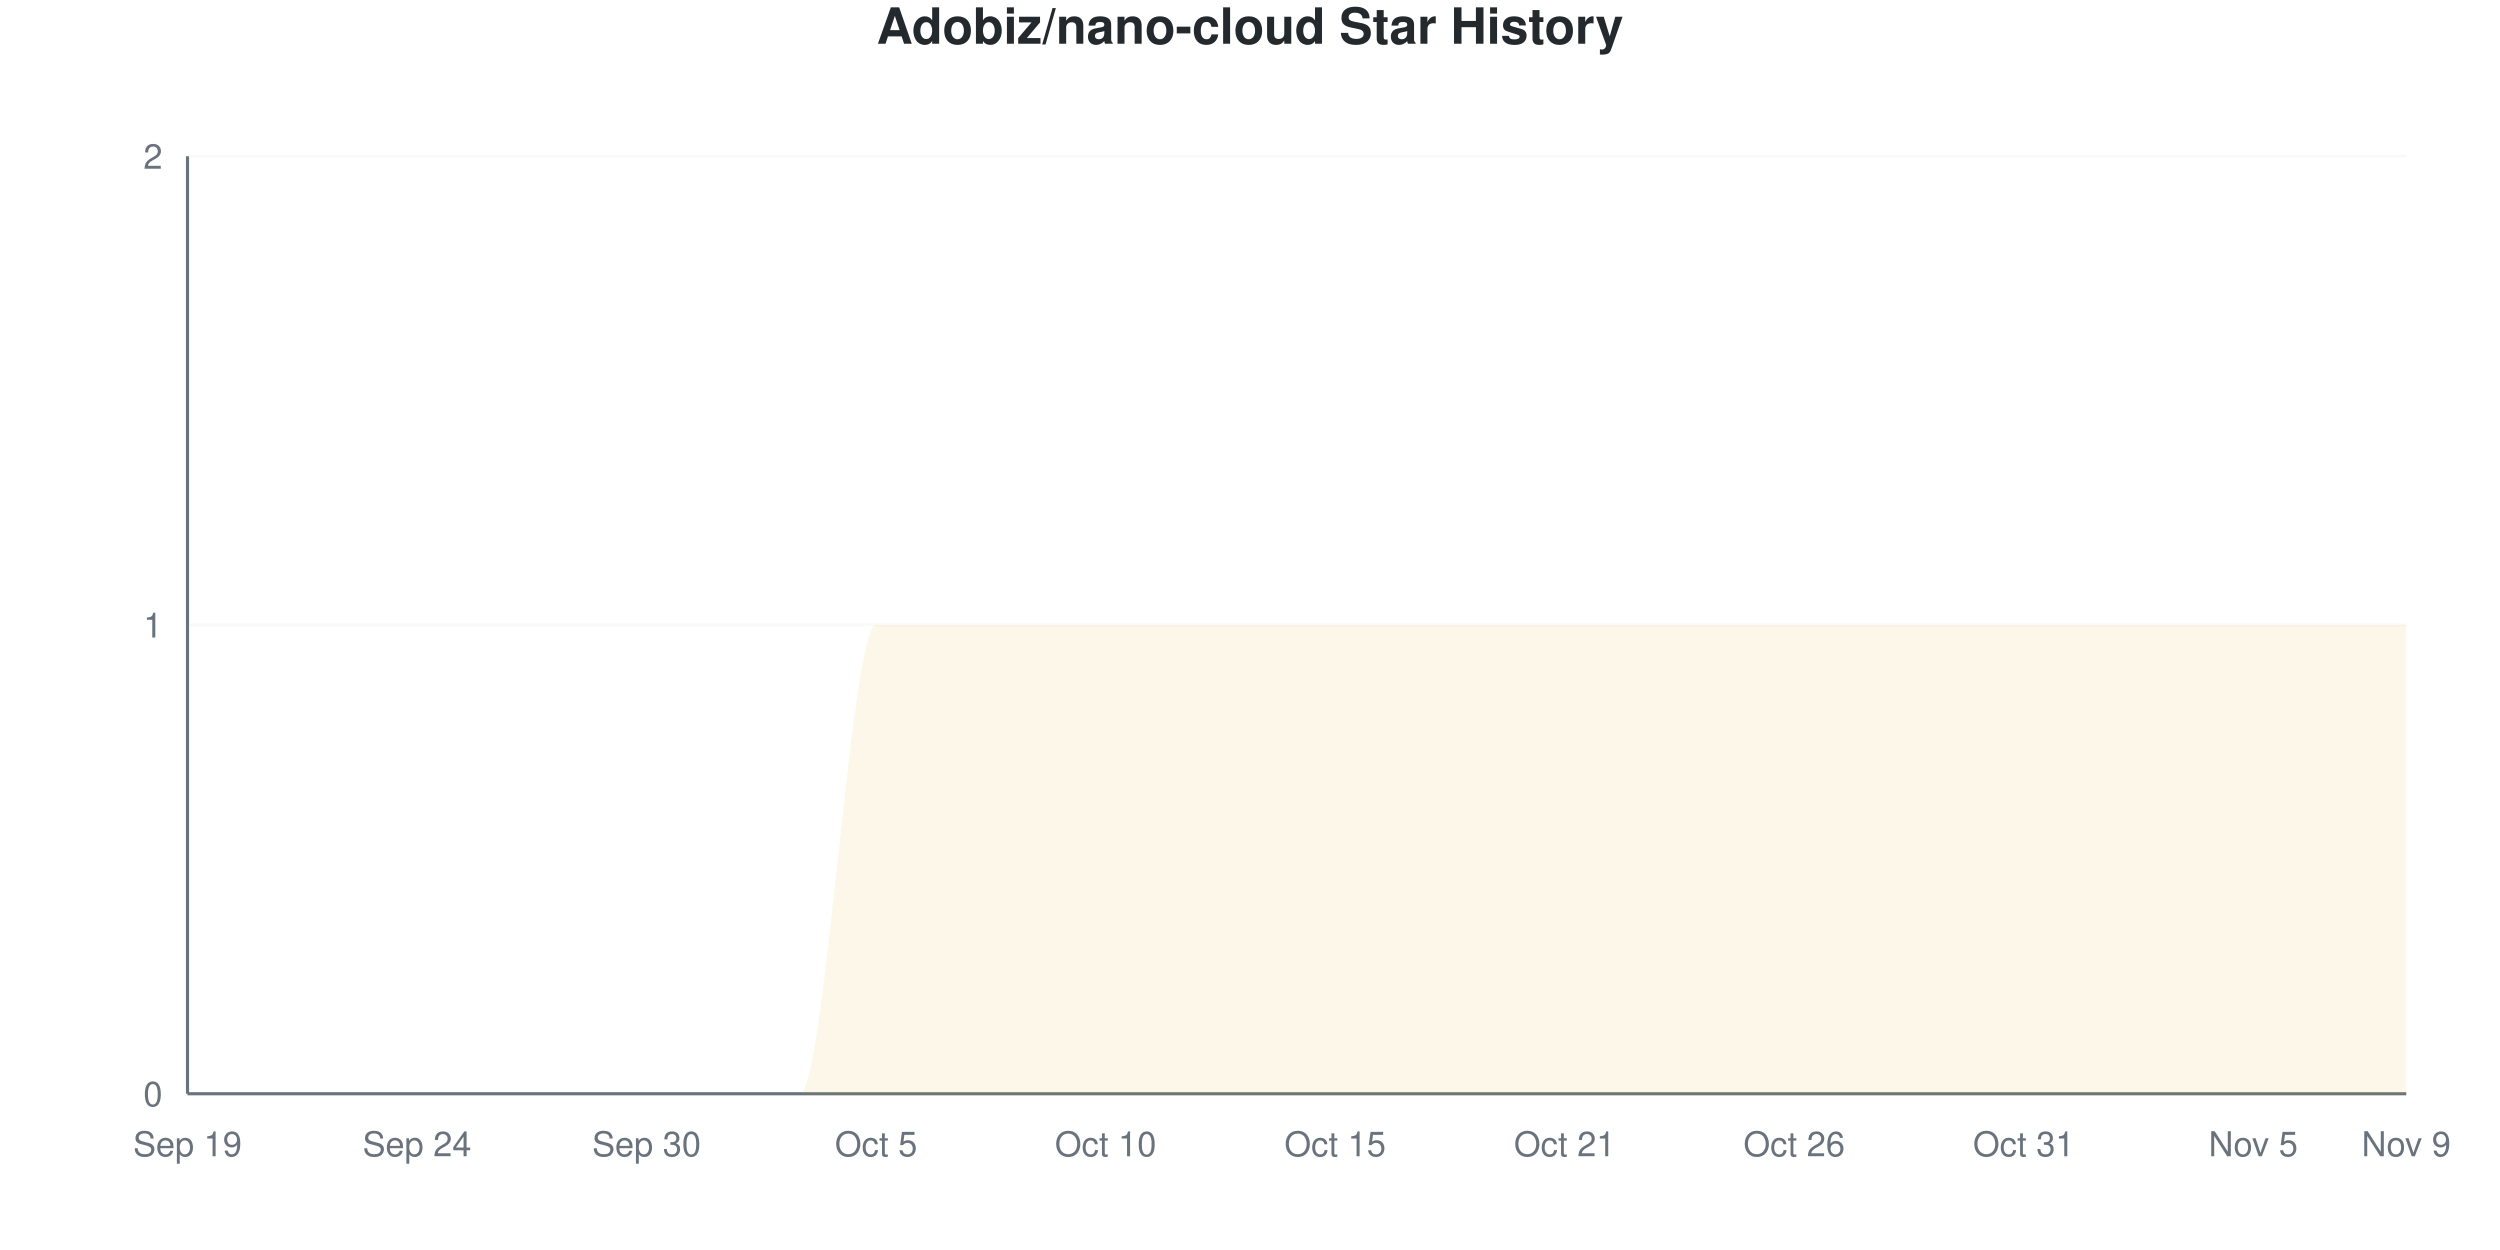
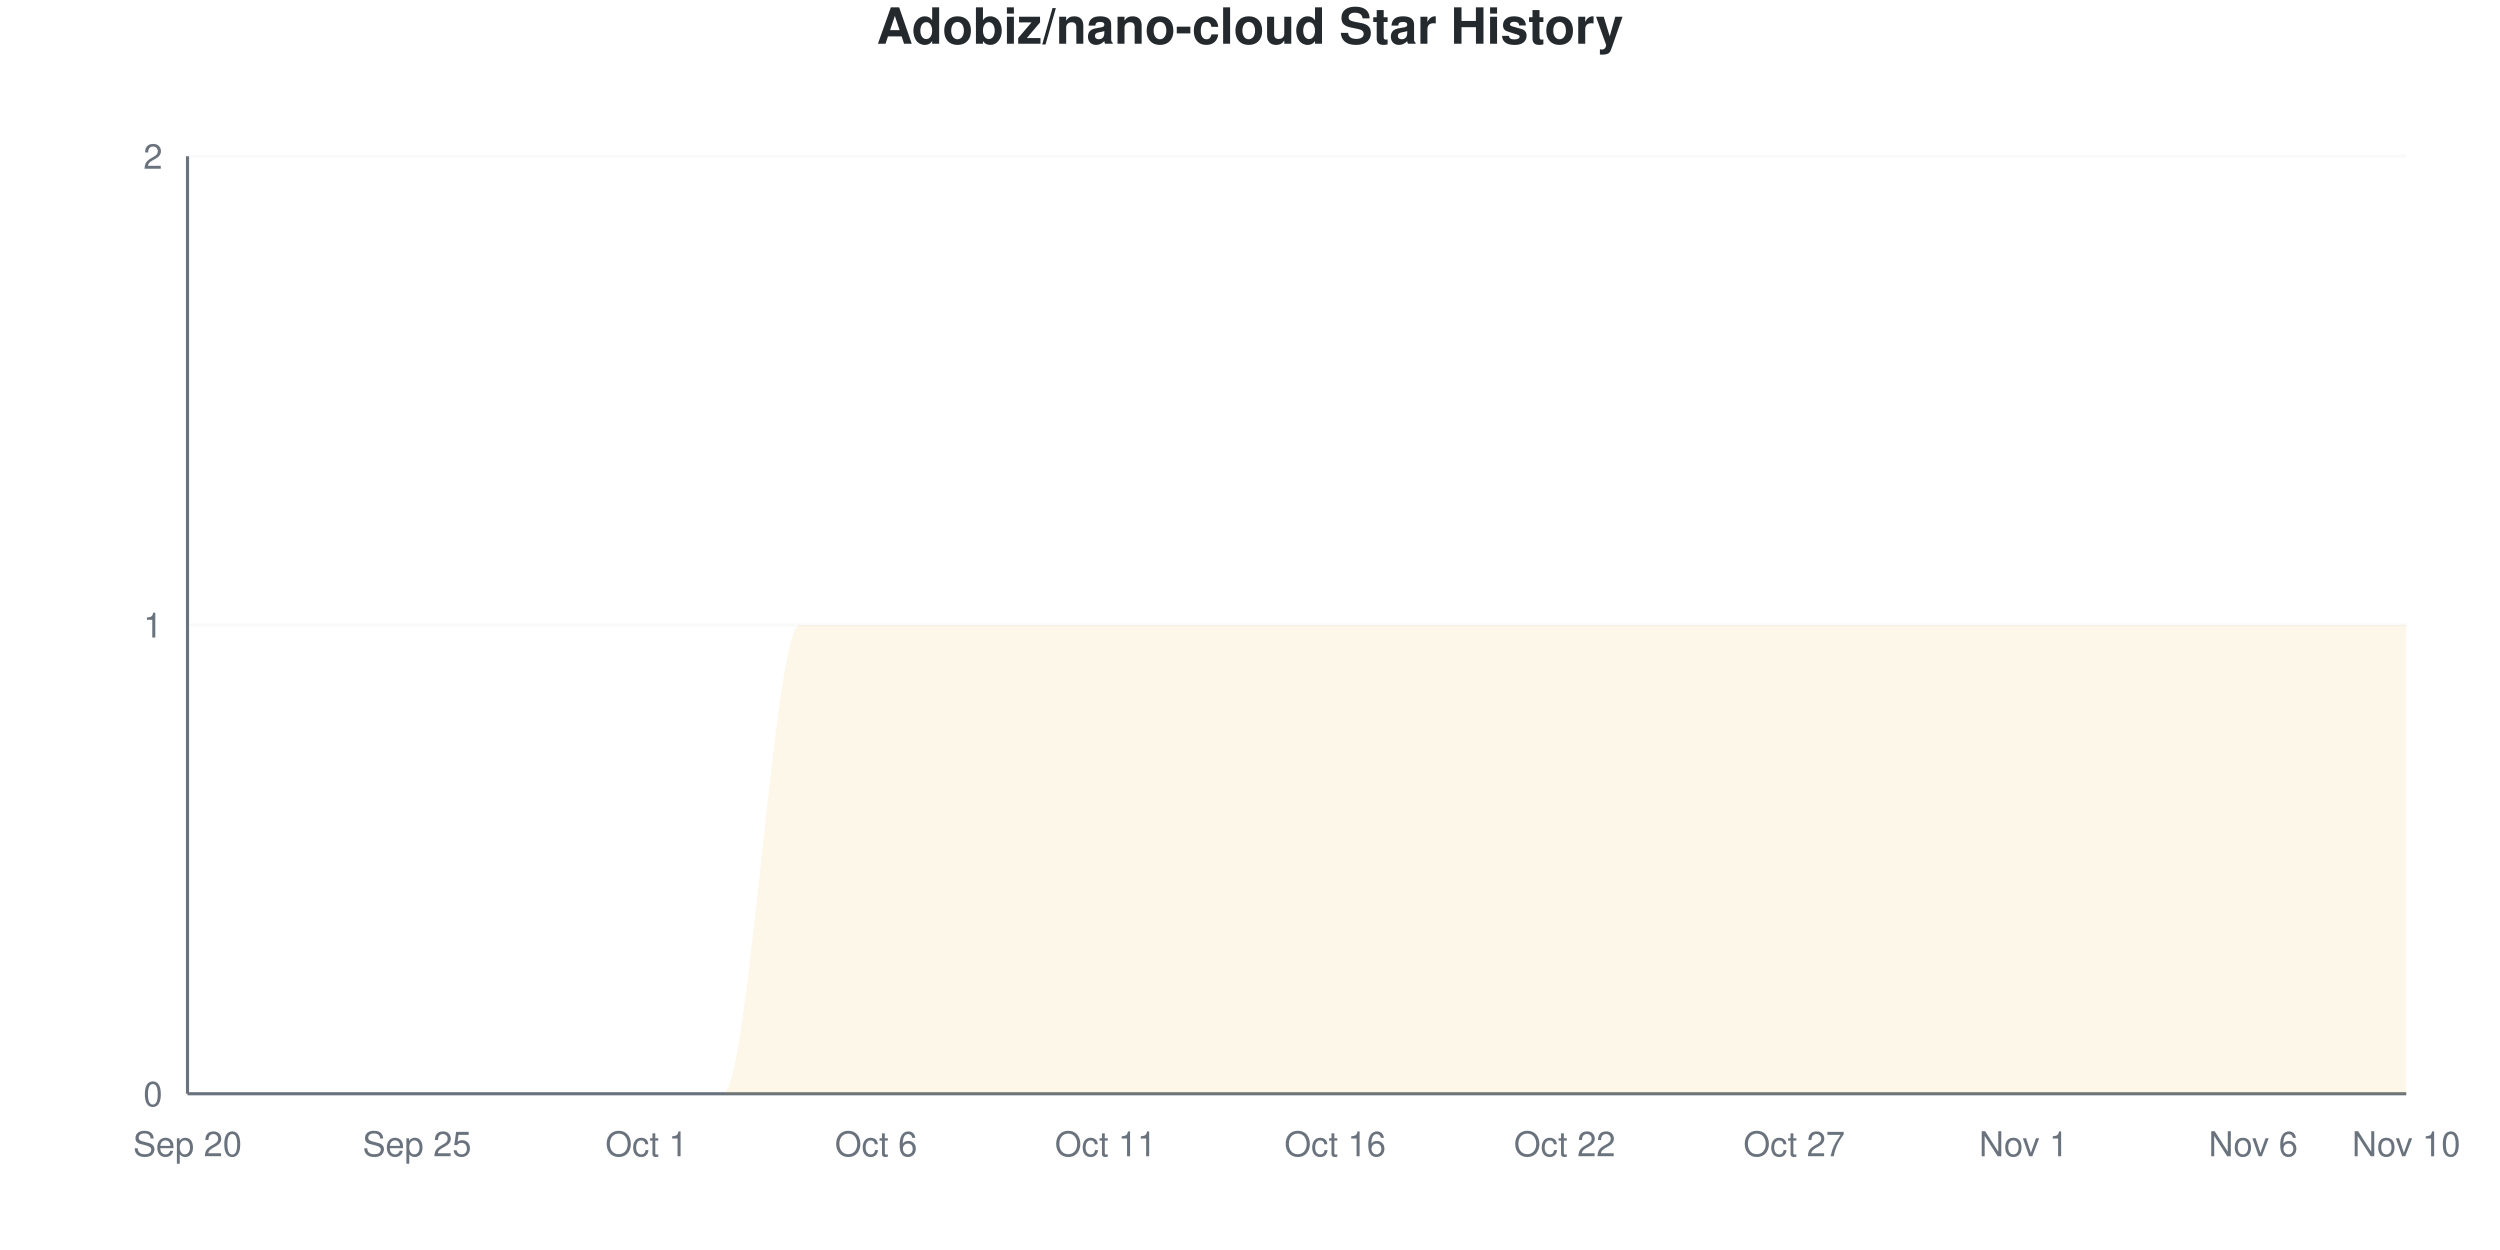
<svg xmlns="http://www.w3.org/2000/svg" viewBox="0 0 800 400" width="800" height="400">
  <style>
    @keyframes drawLine {
      to { stroke-dashoffset: 0; }
    }
    @keyframes fadeInPoint {
      from { opacity: 0; }
      to { opacity: 1; }
    }
    .data-line-0 {
      stroke-dasharray: 1257;
      stroke-dashoffset: 1257;
      animation: drawLine 2s ease-out forwards;
    }
    .data-point {
      opacity: 0;
      animation: fadeInPoint 0.5s ease-out forwards;
    }
    .chart-bg { fill: #fff; }
    .chart-text { fill: #24292e; }
    .chart-muted { fill: #6a737d; }
    .chart-grid { stroke: #eee; }
    .chart-axis { stroke: #6a737d; }
    @media (prefers-color-scheme: dark) {
      .chart-bg { fill: #0d1117; }
      .chart-text { fill: #e6edf3; }
      .chart-muted { fill: #8b949e; }
      .chart-grid { stroke: #21262d; }
      .chart-axis { stroke: #8b949e; }
    }
  </style>
  <rect width="800" height="400" class="chart-bg" />
  <text x="400" y="14" text-anchor="middle" class="chart-text" font-size="16" font-weight="bold" font-family="-apple-system, BlinkMacSystemFont, 'Segoe UI', Helvetica, Arial, sans-serif">Adobiz/nano-cloud Star History</text>
  <g class="grid">
    <line x1="60" y1="350" x2="770" y2="350" class="chart-grid" stroke-opacity="0.3" />
    <text x="52" y="354" text-anchor="end" class="chart-muted" font-size="11" font-family="-apple-system, BlinkMacSystemFont, 'Segoe UI', Helvetica, Arial, sans-serif">0</text>
    <line x1="60" y1="200" x2="770" y2="200" class="chart-grid" stroke-opacity="0.3" />
    <text x="52" y="204" text-anchor="end" class="chart-muted" font-size="11" font-family="-apple-system, BlinkMacSystemFont, 'Segoe UI', Helvetica, Arial, sans-serif">1</text>
    <line x1="60" y1="50" x2="770" y2="50" class="chart-grid" stroke-opacity="0.3" />
    <text x="52" y="54" text-anchor="end" class="chart-muted" font-size="11" font-family="-apple-system, BlinkMacSystemFont, 'Segoe UI', Helvetica, Arial, sans-serif">2</text>
  </g>
  <g class="milestones">
    
  </g>
  <g class="x-axis">
-     <text x="60" y="370" text-anchor="middle" class="chart-muted" font-size="11" font-family="-apple-system, BlinkMacSystemFont, 'Segoe UI', Helvetica, Arial, sans-serif">Sep 19</text>
-     <text x="133.448" y="370" text-anchor="middle" class="chart-muted" font-size="11" font-family="-apple-system, BlinkMacSystemFont, 'Segoe UI', Helvetica, Arial, sans-serif">Sep 24</text>
-     <text x="206.897" y="370" text-anchor="middle" class="chart-muted" font-size="11" font-family="-apple-system, BlinkMacSystemFont, 'Segoe UI', Helvetica, Arial, sans-serif">Sep 30</text>
-     <text x="280.345" y="370" text-anchor="middle" class="chart-muted" font-size="11" font-family="-apple-system, BlinkMacSystemFont, 'Segoe UI', Helvetica, Arial, sans-serif">Oct 5</text>
-     <text x="353.793" y="370" text-anchor="middle" class="chart-muted" font-size="11" font-family="-apple-system, BlinkMacSystemFont, 'Segoe UI', Helvetica, Arial, sans-serif">Oct 10</text>
-     <text x="427.241" y="370" text-anchor="middle" class="chart-muted" font-size="11" font-family="-apple-system, BlinkMacSystemFont, 'Segoe UI', Helvetica, Arial, sans-serif">Oct 15</text>
-     <text x="500.69" y="370" text-anchor="middle" class="chart-muted" font-size="11" font-family="-apple-system, BlinkMacSystemFont, 'Segoe UI', Helvetica, Arial, sans-serif">Oct 21</text>
-     <text x="574.138" y="370" text-anchor="middle" class="chart-muted" font-size="11" font-family="-apple-system, BlinkMacSystemFont, 'Segoe UI', Helvetica, Arial, sans-serif">Oct 26</text>
-     <text x="647.586" y="370" text-anchor="middle" class="chart-muted" font-size="11" font-family="-apple-system, BlinkMacSystemFont, 'Segoe UI', Helvetica, Arial, sans-serif">Oct 31</text>
-     <text x="721.034" y="370" text-anchor="middle" class="chart-muted" font-size="11" font-family="-apple-system, BlinkMacSystemFont, 'Segoe UI', Helvetica, Arial, sans-serif">Nov 5</text>
-     <text x="770" y="370" text-anchor="middle" class="chart-muted" font-size="11" font-family="-apple-system, BlinkMacSystemFont, 'Segoe UI', Helvetica, Arial, sans-serif">Nov 9</text>
+     <text x="60" y="370" text-anchor="middle" class="chart-muted" font-size="11" font-family="-apple-system, BlinkMacSystemFont, 'Segoe UI', Helvetica, Arial, sans-serif">Sep 20</text>
+     <text x="133.448" y="370" text-anchor="middle" class="chart-muted" font-size="11" font-family="-apple-system, BlinkMacSystemFont, 'Segoe UI', Helvetica, Arial, sans-serif">Sep 25</text>
+     <text x="206.897" y="370" text-anchor="middle" class="chart-muted" font-size="11" font-family="-apple-system, BlinkMacSystemFont, 'Segoe UI', Helvetica, Arial, sans-serif">Oct 1</text>
+     <text x="280.345" y="370" text-anchor="middle" class="chart-muted" font-size="11" font-family="-apple-system, BlinkMacSystemFont, 'Segoe UI', Helvetica, Arial, sans-serif">Oct 6</text>
+     <text x="353.793" y="370" text-anchor="middle" class="chart-muted" font-size="11" font-family="-apple-system, BlinkMacSystemFont, 'Segoe UI', Helvetica, Arial, sans-serif">Oct 11</text>
+     <text x="427.241" y="370" text-anchor="middle" class="chart-muted" font-size="11" font-family="-apple-system, BlinkMacSystemFont, 'Segoe UI', Helvetica, Arial, sans-serif">Oct 16</text>
+     <text x="500.69" y="370" text-anchor="middle" class="chart-muted" font-size="11" font-family="-apple-system, BlinkMacSystemFont, 'Segoe UI', Helvetica, Arial, sans-serif">Oct 22</text>
+     <text x="574.138" y="370" text-anchor="middle" class="chart-muted" font-size="11" font-family="-apple-system, BlinkMacSystemFont, 'Segoe UI', Helvetica, Arial, sans-serif">Oct 27</text>
+     <text x="647.586" y="370" text-anchor="middle" class="chart-muted" font-size="11" font-family="-apple-system, BlinkMacSystemFont, 'Segoe UI', Helvetica, Arial, sans-serif">Nov 1</text>
+     <text x="721.034" y="370" text-anchor="middle" class="chart-muted" font-size="11" font-family="-apple-system, BlinkMacSystemFont, 'Segoe UI', Helvetica, Arial, sans-serif">Nov 6</text>
+     <text x="770" y="370" text-anchor="middle" class="chart-muted" font-size="11" font-family="-apple-system, BlinkMacSystemFont, 'Segoe UI', Helvetica, Arial, sans-serif">Nov 10</text>
  </g>
  <line x1="60" y1="50" x2="60" y2="350" class="chart-axis" stroke-width="1" />
  <line x1="60" y1="350" x2="770" y2="350" class="chart-axis" stroke-width="1" />
-   <path d="M60,350 L60,350 C68.161,350 76.322,350 84.483,350 C92.644,350 100.805,350 108.966,350 C117.126,350 125.287,350 133.448,350 C141.609,350 149.77,350 157.931,350 C166.092,350 174.253,350 182.414,350 C190.575,350 198.736,350 206.897,350 C215.057,350 223.218,350 231.379,350 C239.54,350 247.701,350 255.862,350 C264.023,350 272.184,200 280.345,200 C288.506,200 296.667,200 304.828,200 C312.989,200 321.149,200 329.31,200 C337.471,200 345.632,200 353.793,200 C361.954,200 370.115,200 378.276,200 C386.437,200 394.598,200 402.759,200 C410.92,200 419.08,200 427.241,200 C435.402,200 443.563,200 451.724,200 C459.885,200 468.046,200 476.207,200 C484.368,200 492.529,200 500.69,200 C508.851,200 517.011,200 525.172,200 C533.333,200 541.494,200 549.655,200 C557.816,200 565.977,200 574.138,200 C582.299,200 590.46,200 598.621,200 C606.782,200 614.943,200 623.103,200 C631.264,200 639.425,200 647.586,200 C655.747,200 663.908,200 672.069,200 C680.23,200 688.391,200 696.552,200 C704.713,200 712.874,200 721.034,200 C729.195,200 737.356,200 745.517,200 C753.678,200 761.839,200 770,200 L770,350 L60,350 Z" fill="#dfb317" fill-opacity="0.1" />
-   <path d="M60,350 L60,350 C68.161,350 76.322,350 84.483,350 C92.644,350 100.805,350 108.966,350 C117.126,350 125.287,350 133.448,350 C141.609,350 149.77,350 157.931,350 C166.092,350 174.253,350 182.414,350 C190.575,350 198.736,350 206.897,350 C215.057,350 223.218,350 231.379,350 C239.54,350 247.701,350 255.862,350 C264.023,350 272.184,200 280.345,200 C288.506,200 296.667,200 304.828,200 C312.989,200 321.149,200 329.31,200 C337.471,200 345.632,200 353.793,200 C361.954,200 370.115,200 378.276,200 C386.437,200 394.598,200 402.759,200 C410.92,200 419.08,200 427.241,200 C435.402,200 443.563,200 451.724,200 C459.885,200 468.046,200 476.207,200 C484.368,200 492.529,200 500.69,200 C508.851,200 517.011,200 525.172,200 C533.333,200 541.494,200 549.655,200 C557.816,200 565.977,200 574.138,200 C582.299,200 590.46,200 598.621,200 C606.782,200 614.943,200 623.103,200 C631.264,200 639.425,200 647.586,200 C655.747,200 663.908,200 672.069,200 C680.23,200 688.391,200 696.552,200 C704.713,200 712.874,200 721.034,200 C729.195,200 737.356,200 745.517,200 C753.678,200 761.839,200 770,200" fill="none" stroke="#dfb317" stroke-width="2.5" class="data-line-0" />
+   <path d="M60,350 L60,350 C68.161,350 76.322,350 84.483,350 C92.644,350 100.805,350 108.966,350 C117.126,350 125.287,350 133.448,350 C141.609,350 149.77,350 157.931,350 C166.092,350 174.253,350 182.414,350 C190.575,350 198.736,350 206.897,350 C215.057,350 223.218,350 231.379,350 C239.54,350 247.701,200 255.862,200 C264.023,200 272.184,200 280.345,200 C288.506,200 296.667,200 304.828,200 C312.989,200 321.149,200 329.31,200 C337.471,200 345.632,200 353.793,200 C361.954,200 370.115,200 378.276,200 C386.437,200 394.598,200 402.759,200 C410.92,200 419.08,200 427.241,200 C435.402,200 443.563,200 451.724,200 C459.885,200 468.046,200 476.207,200 C484.368,200 492.529,200 500.69,200 C508.851,200 517.011,200 525.172,200 C533.333,200 541.494,200 549.655,200 C557.816,200 565.977,200 574.138,200 C582.299,200 590.46,200 598.621,200 C606.782,200 614.943,200 623.103,200 C631.264,200 639.425,200 647.586,200 C655.747,200 663.908,200 672.069,200 C680.23,200 688.391,200 696.552,200 C704.713,200 712.874,200 721.034,200 C729.195,200 737.356,200 745.517,200 C753.678,200 761.839,200 770,200 L770,350 L60,350 Z" fill="#dfb317" fill-opacity="0.1" />
+   <path d="M60,350 L60,350 C68.161,350 76.322,350 84.483,350 C92.644,350 100.805,350 108.966,350 C117.126,350 125.287,350 133.448,350 C141.609,350 149.77,350 157.931,350 C166.092,350 174.253,350 182.414,350 C190.575,350 198.736,350 206.897,350 C215.057,350 223.218,350 231.379,350 C239.54,350 247.701,200 255.862,200 C264.023,200 272.184,200 280.345,200 C288.506,200 296.667,200 304.828,200 C312.989,200 321.149,200 329.31,200 C337.471,200 345.632,200 353.793,200 C361.954,200 370.115,200 378.276,200 C386.437,200 394.598,200 402.759,200 C410.92,200 419.08,200 427.241,200 C435.402,200 443.563,200 451.724,200 C459.885,200 468.046,200 476.207,200 C484.368,200 492.529,200 500.69,200 C508.851,200 517.011,200 525.172,200 C533.333,200 541.494,200 549.655,200 C557.816,200 565.977,200 574.138,200 C582.299,200 590.46,200 598.621,200 C606.782,200 614.943,200 623.103,200 C631.264,200 639.425,200 647.586,200 C655.747,200 663.908,200 672.069,200 C680.23,200 688.391,200 696.552,200 C704.713,200 712.874,200 721.034,200 C729.195,200 737.356,200 745.517,200 C753.678,200 761.839,200 770,200" fill="none" stroke="#dfb317" stroke-width="2.5" class="data-line-0" />
  <g class="points">
    <circle cx="60" cy="350" r="4" fill="#dfb317" class="data-point" style="animation-delay: 1.50s" />
    <circle cx="84.483" cy="350" r="4" fill="#dfb317" class="data-point" style="animation-delay: 1.55s" />
    <circle cx="108.966" cy="350" r="4" fill="#dfb317" class="data-point" style="animation-delay: 1.60s" />
    <circle cx="133.448" cy="350" r="4" fill="#dfb317" class="data-point" style="animation-delay: 1.65s" />
    <circle cx="157.931" cy="350" r="4" fill="#dfb317" class="data-point" style="animation-delay: 1.70s" />
    <circle cx="182.414" cy="350" r="4" fill="#dfb317" class="data-point" style="animation-delay: 1.75s" />
    <circle cx="206.897" cy="350" r="4" fill="#dfb317" class="data-point" style="animation-delay: 1.80s" />
    <circle cx="231.379" cy="350" r="4" fill="#dfb317" class="data-point" style="animation-delay: 1.85s" />
-     <circle cx="255.862" cy="350" r="4" fill="#dfb317" class="data-point" style="animation-delay: 1.90s" />
+     <circle cx="255.862" cy="200" r="4" fill="#dfb317" class="data-point" style="animation-delay: 1.90s" />
    <circle cx="280.345" cy="200" r="4" fill="#dfb317" class="data-point" style="animation-delay: 1.95s" />
    <circle cx="304.828" cy="200" r="4" fill="#dfb317" class="data-point" style="animation-delay: 2.00s" />
    <circle cx="329.31" cy="200" r="4" fill="#dfb317" class="data-point" style="animation-delay: 2.05s" />
    <circle cx="353.793" cy="200" r="4" fill="#dfb317" class="data-point" style="animation-delay: 2.10s" />
    <circle cx="378.276" cy="200" r="4" fill="#dfb317" class="data-point" style="animation-delay: 2.15s" />
    <circle cx="402.759" cy="200" r="4" fill="#dfb317" class="data-point" style="animation-delay: 2.20s" />
    <circle cx="427.241" cy="200" r="4" fill="#dfb317" class="data-point" style="animation-delay: 2.25s" />
    <circle cx="451.724" cy="200" r="4" fill="#dfb317" class="data-point" style="animation-delay: 2.30s" />
    <circle cx="476.207" cy="200" r="4" fill="#dfb317" class="data-point" style="animation-delay: 2.35s" />
    <circle cx="500.69" cy="200" r="4" fill="#dfb317" class="data-point" style="animation-delay: 2.40s" />
    <circle cx="525.172" cy="200" r="4" fill="#dfb317" class="data-point" style="animation-delay: 2.45s" />
    <circle cx="549.655" cy="200" r="4" fill="#dfb317" class="data-point" style="animation-delay: 2.50s" />
    <circle cx="574.138" cy="200" r="4" fill="#dfb317" class="data-point" style="animation-delay: 2.55s" />
    <circle cx="598.621" cy="200" r="4" fill="#dfb317" class="data-point" style="animation-delay: 2.60s" />
    <circle cx="623.103" cy="200" r="4" fill="#dfb317" class="data-point" style="animation-delay: 2.65s" />
    <circle cx="647.586" cy="200" r="4" fill="#dfb317" class="data-point" style="animation-delay: 2.70s" />
    <circle cx="672.069" cy="200" r="4" fill="#dfb317" class="data-point" style="animation-delay: 2.75s" />
    <circle cx="696.552" cy="200" r="4" fill="#dfb317" class="data-point" style="animation-delay: 2.80s" />
    <circle cx="721.034" cy="200" r="4" fill="#dfb317" class="data-point" style="animation-delay: 2.85s" />
    <circle cx="745.517" cy="200" r="4" fill="#dfb317" class="data-point" style="animation-delay: 2.90s" />
    <circle cx="770" cy="200" r="4" fill="#dfb317" class="data-point" style="animation-delay: 2.95s" />
  </g>
</svg>
